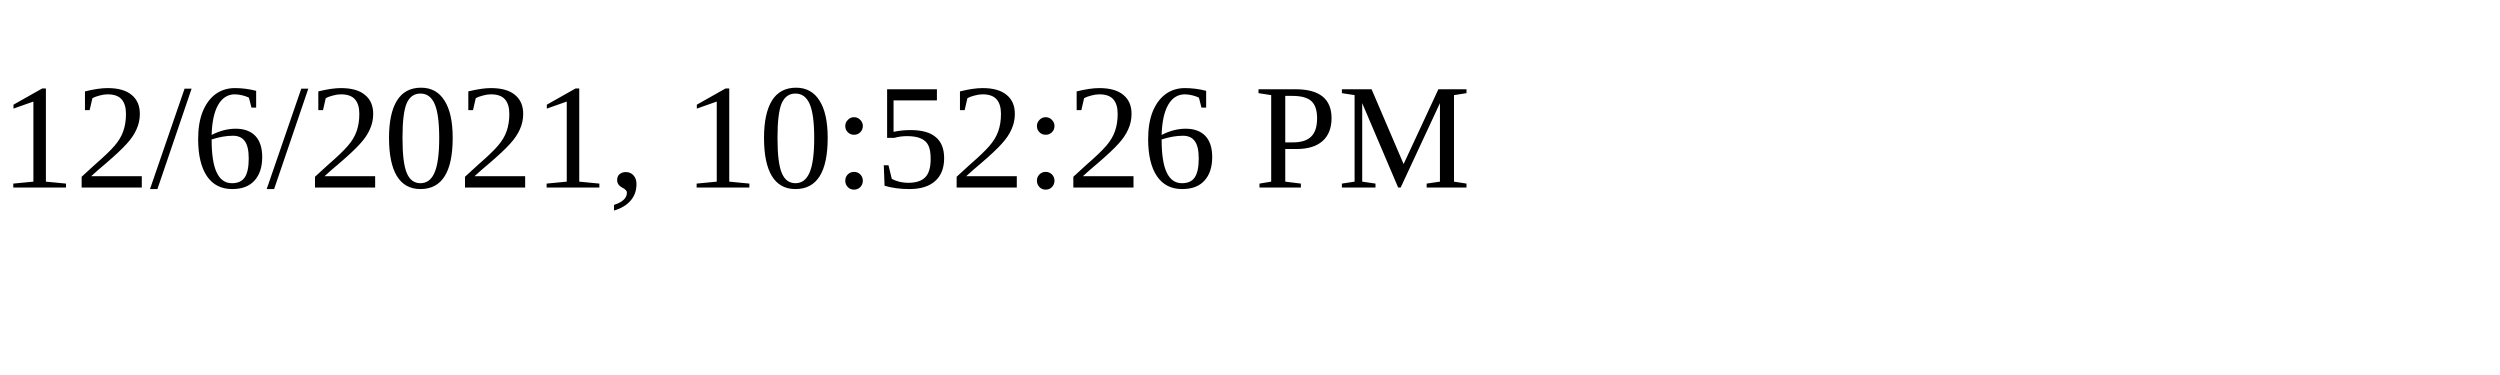
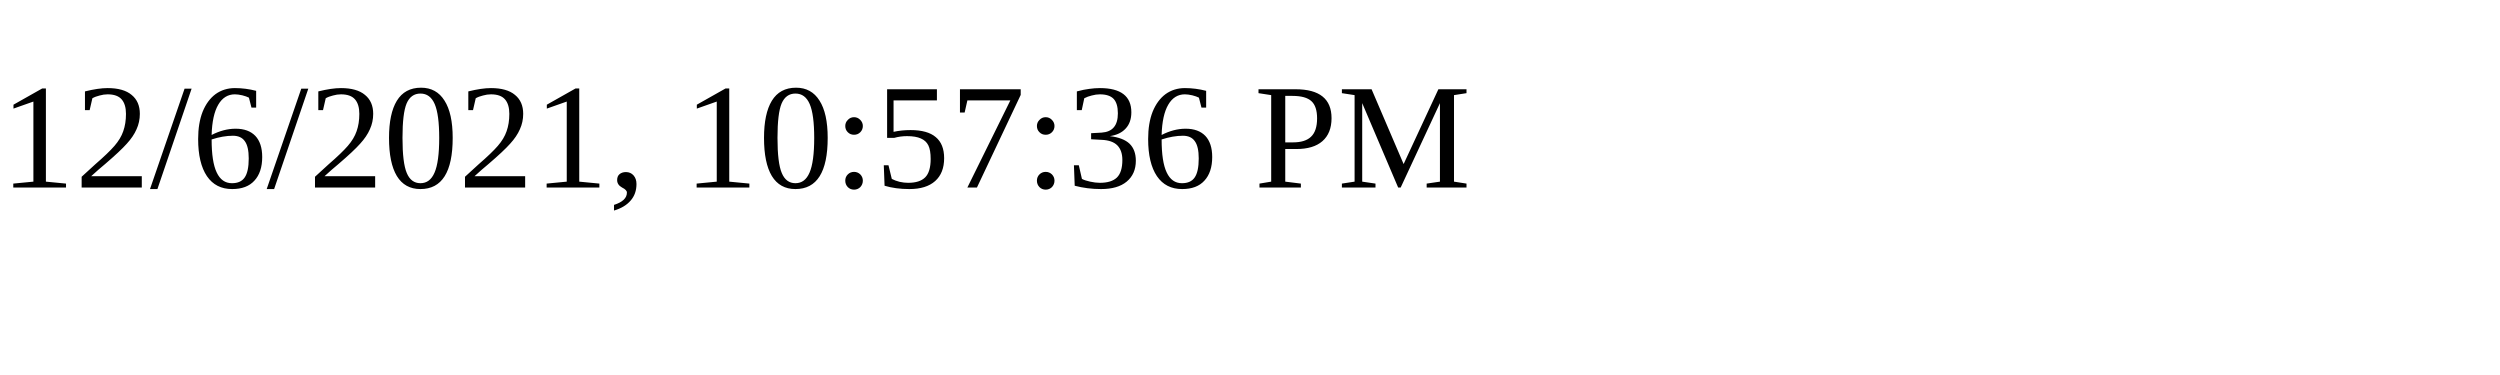
<svg xmlns="http://www.w3.org/2000/svg" height="30" width="200">
-   <text x="0" y="15">12/6/2021, 10:52:26 PM</text>
+   <text x="0" y="15">12/6/2021, 10:57:36 PM</text>
</svg>
